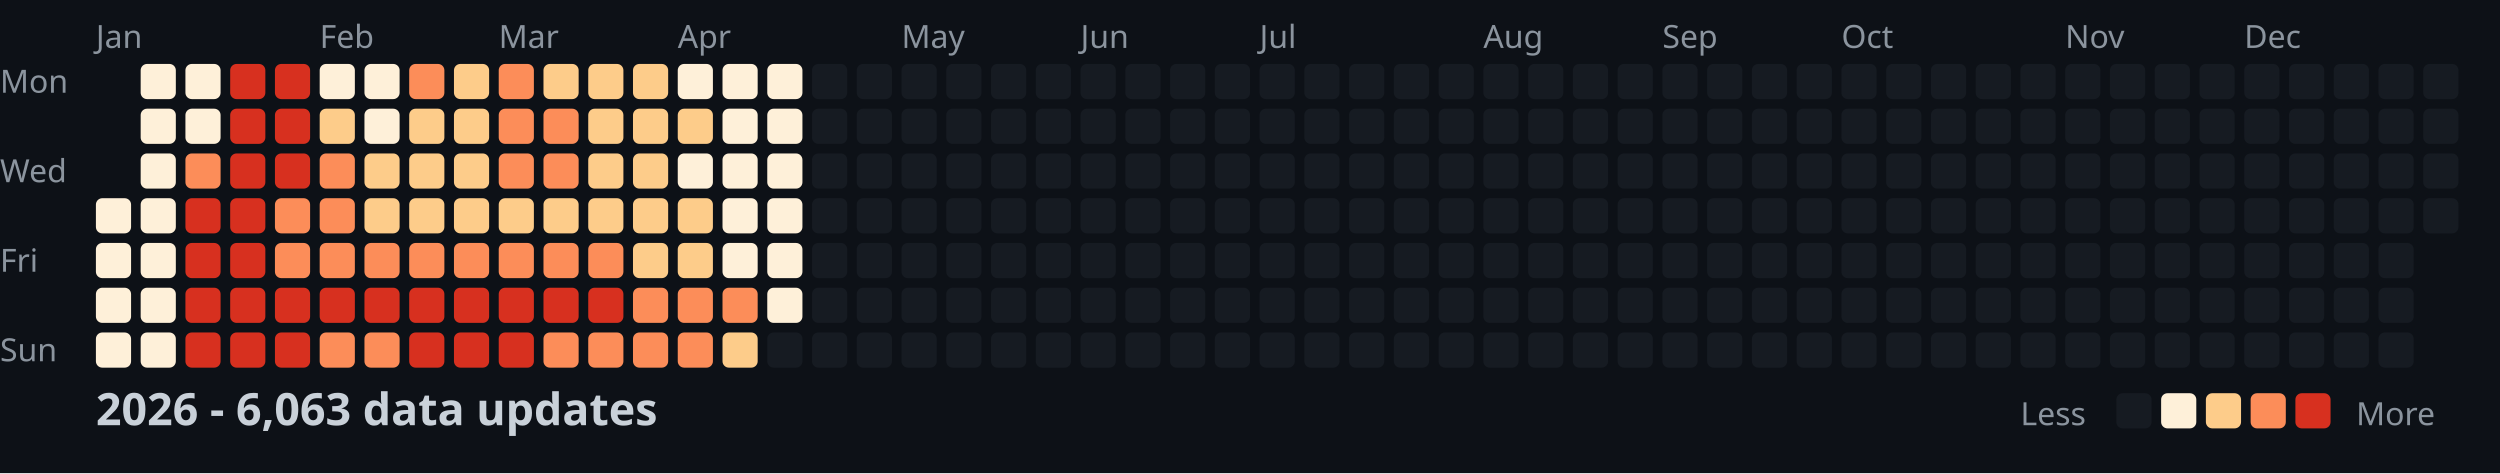
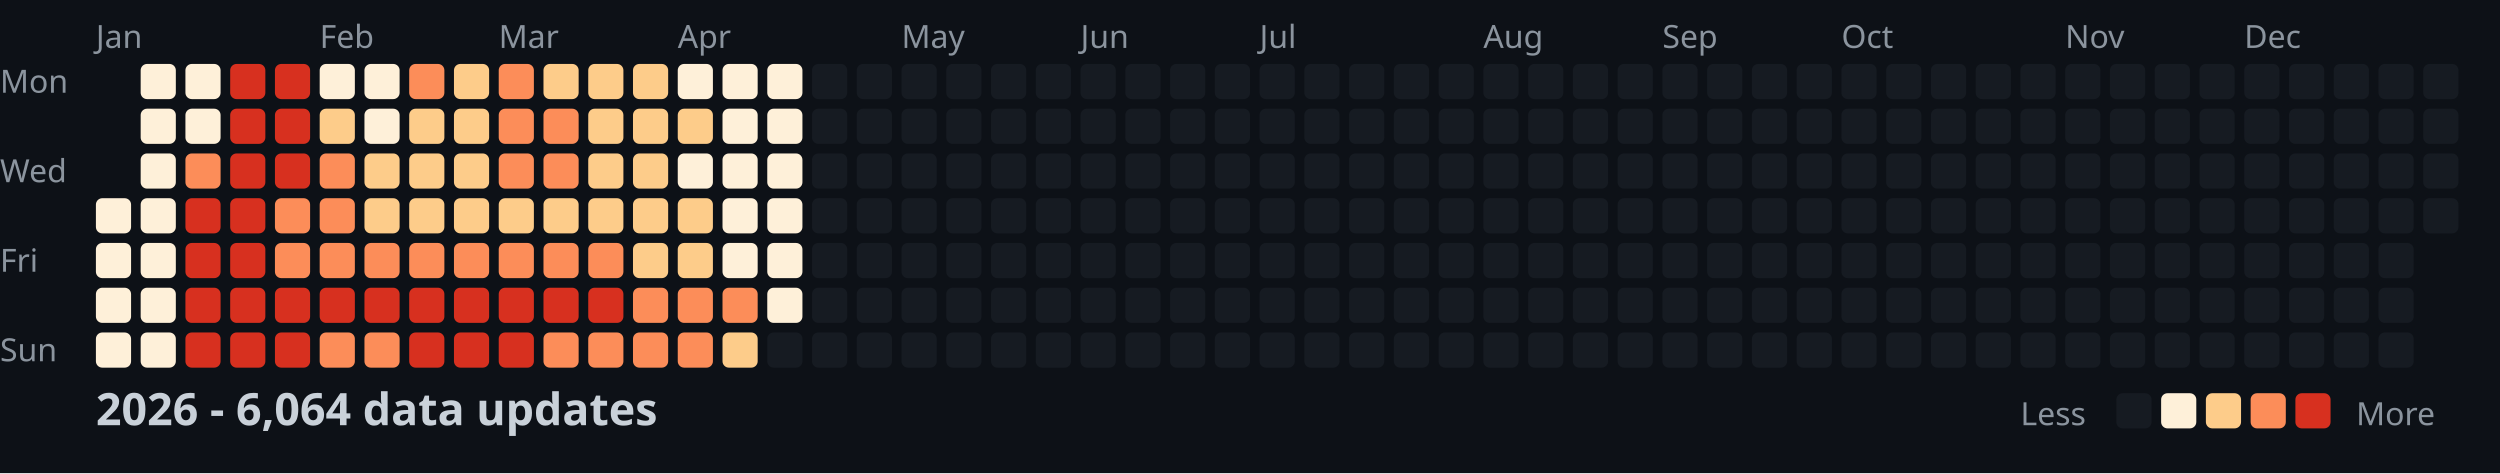
<svg xmlns="http://www.w3.org/2000/svg" width="782" height="148">
  <style>
    .month { font: 10px sans-serif; fill: #8b949e; }
    .day { font: 10px sans-serif; fill: #8b949e; }
    .title { font: bold 14px sans-serif; fill: #c9d1d9; }
    .legend { font: 10px sans-serif; fill: #8b949e; }
  </style>
  <rect width="100%" height="100%" fill="#0d1117" />
  <text x="0" y="29" class="day">Mon</text>
  <text x="0" y="57" class="day">Wed</text>
  <text x="0" y="85" class="day">Fri</text>
  <text x="0" y="113" class="day">Sun</text>
  <text x="30" y="15" class="month">Jan</text>
  <text x="100" y="15" class="month">Feb</text>
  <text x="156" y="15" class="month">Mar</text>
  <text x="212" y="15" class="month">Apr</text>
  <text x="282" y="15" class="month">May</text>
  <text x="338" y="15" class="month">Jun</text>
  <text x="394" y="15" class="month">Jul</text>
  <text x="464" y="15" class="month">Aug</text>
  <text x="520" y="15" class="month">Sep</text>
  <text x="576" y="15" class="month">Oct</text>
  <text x="646" y="15" class="month">Nov</text>
  <text x="702" y="15" class="month">Dec</text>
  <rect x="30" y="62" width="11" height="11" fill="#fef0d9" rx="2" />
  <rect x="30" y="76" width="11" height="11" fill="#fef0d9" rx="2" />
  <rect x="30" y="90" width="11" height="11" fill="#fef0d9" rx="2" />
  <rect x="30" y="104" width="11" height="11" fill="#fef0d9" rx="2" />
  <rect x="44" y="20" width="11" height="11" fill="#fef0d9" rx="2" />
  <rect x="44" y="34" width="11" height="11" fill="#fef0d9" rx="2" />
  <rect x="44" y="48" width="11" height="11" fill="#fef0d9" rx="2" />
  <rect x="44" y="62" width="11" height="11" fill="#fef0d9" rx="2" />
  <rect x="44" y="76" width="11" height="11" fill="#fef0d9" rx="2" />
  <rect x="44" y="90" width="11" height="11" fill="#fef0d9" rx="2" />
  <rect x="44" y="104" width="11" height="11" fill="#fef0d9" rx="2" />
  <rect x="58" y="20" width="11" height="11" fill="#fef0d9" rx="2" />
  <rect x="58" y="34" width="11" height="11" fill="#fef0d9" rx="2" />
  <rect x="58" y="48" width="11" height="11" fill="#fc8d59" rx="2" />
  <rect x="58" y="62" width="11" height="11" fill="#d7301f" rx="2" />
  <rect x="58" y="76" width="11" height="11" fill="#d7301f" rx="2" />
  <rect x="58" y="90" width="11" height="11" fill="#d7301f" rx="2" />
  <rect x="58" y="104" width="11" height="11" fill="#d7301f" rx="2" />
  <rect x="72" y="20" width="11" height="11" fill="#d7301f" rx="2" />
  <rect x="72" y="34" width="11" height="11" fill="#d7301f" rx="2" />
  <rect x="72" y="48" width="11" height="11" fill="#d7301f" rx="2" />
  <rect x="72" y="62" width="11" height="11" fill="#d7301f" rx="2" />
  <rect x="72" y="76" width="11" height="11" fill="#d7301f" rx="2" />
  <rect x="72" y="90" width="11" height="11" fill="#d7301f" rx="2" />
  <rect x="72" y="104" width="11" height="11" fill="#d7301f" rx="2" />
  <rect x="86" y="20" width="11" height="11" fill="#d7301f" rx="2" />
  <rect x="86" y="34" width="11" height="11" fill="#d7301f" rx="2" />
  <rect x="86" y="48" width="11" height="11" fill="#d7301f" rx="2" />
  <rect x="86" y="62" width="11" height="11" fill="#fc8d59" rx="2" />
  <rect x="86" y="76" width="11" height="11" fill="#fc8d59" rx="2" />
  <rect x="86" y="90" width="11" height="11" fill="#d7301f" rx="2" />
  <rect x="86" y="104" width="11" height="11" fill="#d7301f" rx="2" />
  <rect x="100" y="20" width="11" height="11" fill="#fef0d9" rx="2" />
  <rect x="100" y="34" width="11" height="11" fill="#fdcc8a" rx="2" />
  <rect x="100" y="48" width="11" height="11" fill="#fc8d59" rx="2" />
  <rect x="100" y="62" width="11" height="11" fill="#fc8d59" rx="2" />
  <rect x="100" y="76" width="11" height="11" fill="#fc8d59" rx="2" />
  <rect x="100" y="90" width="11" height="11" fill="#d7301f" rx="2" />
  <rect x="100" y="104" width="11" height="11" fill="#fc8d59" rx="2" />
  <rect x="114" y="20" width="11" height="11" fill="#fef0d9" rx="2" />
  <rect x="114" y="34" width="11" height="11" fill="#fef0d9" rx="2" />
  <rect x="114" y="48" width="11" height="11" fill="#fdcc8a" rx="2" />
  <rect x="114" y="62" width="11" height="11" fill="#fdcc8a" rx="2" />
  <rect x="114" y="76" width="11" height="11" fill="#fc8d59" rx="2" />
  <rect x="114" y="90" width="11" height="11" fill="#d7301f" rx="2" />
  <rect x="114" y="104" width="11" height="11" fill="#fc8d59" rx="2" />
  <rect x="128" y="20" width="11" height="11" fill="#fc8d59" rx="2" />
  <rect x="128" y="34" width="11" height="11" fill="#fdcc8a" rx="2" />
  <rect x="128" y="48" width="11" height="11" fill="#fdcc8a" rx="2" />
  <rect x="128" y="62" width="11" height="11" fill="#fdcc8a" rx="2" />
  <rect x="128" y="76" width="11" height="11" fill="#fc8d59" rx="2" />
  <rect x="128" y="90" width="11" height="11" fill="#d7301f" rx="2" />
  <rect x="128" y="104" width="11" height="11" fill="#d7301f" rx="2" />
  <rect x="142" y="20" width="11" height="11" fill="#fdcc8a" rx="2" />
  <rect x="142" y="34" width="11" height="11" fill="#fdcc8a" rx="2" />
  <rect x="142" y="48" width="11" height="11" fill="#fdcc8a" rx="2" />
  <rect x="142" y="62" width="11" height="11" fill="#fdcc8a" rx="2" />
  <rect x="142" y="76" width="11" height="11" fill="#fc8d59" rx="2" />
  <rect x="142" y="90" width="11" height="11" fill="#d7301f" rx="2" />
  <rect x="142" y="104" width="11" height="11" fill="#d7301f" rx="2" />
  <rect x="156" y="20" width="11" height="11" fill="#fc8d59" rx="2" />
  <rect x="156" y="34" width="11" height="11" fill="#fc8d59" rx="2" />
  <rect x="156" y="48" width="11" height="11" fill="#fc8d59" rx="2" />
  <rect x="156" y="62" width="11" height="11" fill="#fdcc8a" rx="2" />
  <rect x="156" y="76" width="11" height="11" fill="#fc8d59" rx="2" />
  <rect x="156" y="90" width="11" height="11" fill="#d7301f" rx="2" />
  <rect x="156" y="104" width="11" height="11" fill="#d7301f" rx="2" />
  <rect x="170" y="20" width="11" height="11" fill="#fdcc8a" rx="2" />
  <rect x="170" y="34" width="11" height="11" fill="#fc8d59" rx="2" />
  <rect x="170" y="48" width="11" height="11" fill="#fc8d59" rx="2" />
  <rect x="170" y="62" width="11" height="11" fill="#fdcc8a" rx="2" />
  <rect x="170" y="76" width="11" height="11" fill="#fc8d59" rx="2" />
  <rect x="170" y="90" width="11" height="11" fill="#d7301f" rx="2" />
  <rect x="170" y="104" width="11" height="11" fill="#fc8d59" rx="2" />
  <rect x="184" y="20" width="11" height="11" fill="#fdcc8a" rx="2" />
  <rect x="184" y="34" width="11" height="11" fill="#fdcc8a" rx="2" />
  <rect x="184" y="48" width="11" height="11" fill="#fdcc8a" rx="2" />
  <rect x="184" y="62" width="11" height="11" fill="#fdcc8a" rx="2" />
  <rect x="184" y="76" width="11" height="11" fill="#fc8d59" rx="2" />
  <rect x="184" y="90" width="11" height="11" fill="#d7301f" rx="2" />
  <rect x="184" y="104" width="11" height="11" fill="#fc8d59" rx="2" />
  <rect x="198" y="20" width="11" height="11" fill="#fdcc8a" rx="2" />
  <rect x="198" y="34" width="11" height="11" fill="#fdcc8a" rx="2" />
  <rect x="198" y="48" width="11" height="11" fill="#fdcc8a" rx="2" />
  <rect x="198" y="62" width="11" height="11" fill="#fdcc8a" rx="2" />
  <rect x="198" y="76" width="11" height="11" fill="#fdcc8a" rx="2" />
  <rect x="198" y="90" width="11" height="11" fill="#fc8d59" rx="2" />
  <rect x="198" y="104" width="11" height="11" fill="#fc8d59" rx="2" />
  <rect x="212" y="20" width="11" height="11" fill="#fef0d9" rx="2" />
  <rect x="212" y="34" width="11" height="11" fill="#fdcc8a" rx="2" />
  <rect x="212" y="48" width="11" height="11" fill="#fef0d9" rx="2" />
  <rect x="212" y="62" width="11" height="11" fill="#fdcc8a" rx="2" />
  <rect x="212" y="76" width="11" height="11" fill="#fdcc8a" rx="2" />
  <rect x="212" y="90" width="11" height="11" fill="#fc8d59" rx="2" />
  <rect x="212" y="104" width="11" height="11" fill="#fc8d59" rx="2" />
  <rect x="226" y="20" width="11" height="11" fill="#fef0d9" rx="2" />
  <rect x="226" y="34" width="11" height="11" fill="#fef0d9" rx="2" />
  <rect x="226" y="48" width="11" height="11" fill="#fef0d9" rx="2" />
  <rect x="226" y="62" width="11" height="11" fill="#fef0d9" rx="2" />
  <rect x="226" y="76" width="11" height="11" fill="#fef0d9" rx="2" />
  <rect x="226" y="90" width="11" height="11" fill="#fc8d59" rx="2" />
  <rect x="226" y="104" width="11" height="11" fill="#fdcc8a" rx="2" />
  <rect x="240" y="20" width="11" height="11" fill="#fef0d9" rx="2" />
  <rect x="240" y="34" width="11" height="11" fill="#fef0d9" rx="2" />
  <rect x="240" y="48" width="11" height="11" fill="#fef0d9" rx="2" />
  <rect x="240" y="62" width="11" height="11" fill="#fef0d9" rx="2" />
  <rect x="240" y="76" width="11" height="11" fill="#fef0d9" rx="2" />
  <rect x="240" y="90" width="11" height="11" fill="#fef0d9" rx="2" />
  <rect x="240" y="104" width="11" height="11" fill="#161b22" rx="2" />
  <rect x="254" y="20" width="11" height="11" fill="#161b22" rx="2" />
  <rect x="254" y="34" width="11" height="11" fill="#161b22" rx="2" />
  <rect x="254" y="48" width="11" height="11" fill="#161b22" rx="2" />
  <rect x="254" y="62" width="11" height="11" fill="#161b22" rx="2" />
  <rect x="254" y="76" width="11" height="11" fill="#161b22" rx="2" />
  <rect x="254" y="90" width="11" height="11" fill="#161b22" rx="2" />
  <rect x="254" y="104" width="11" height="11" fill="#161b22" rx="2" />
  <rect x="268" y="20" width="11" height="11" fill="#161b22" rx="2" />
  <rect x="268" y="34" width="11" height="11" fill="#161b22" rx="2" />
  <rect x="268" y="48" width="11" height="11" fill="#161b22" rx="2" />
  <rect x="268" y="62" width="11" height="11" fill="#161b22" rx="2" />
  <rect x="268" y="76" width="11" height="11" fill="#161b22" rx="2" />
  <rect x="268" y="90" width="11" height="11" fill="#161b22" rx="2" />
  <rect x="268" y="104" width="11" height="11" fill="#161b22" rx="2" />
  <rect x="282" y="20" width="11" height="11" fill="#161b22" rx="2" />
  <rect x="282" y="34" width="11" height="11" fill="#161b22" rx="2" />
  <rect x="282" y="48" width="11" height="11" fill="#161b22" rx="2" />
  <rect x="282" y="62" width="11" height="11" fill="#161b22" rx="2" />
  <rect x="282" y="76" width="11" height="11" fill="#161b22" rx="2" />
  <rect x="282" y="90" width="11" height="11" fill="#161b22" rx="2" />
  <rect x="282" y="104" width="11" height="11" fill="#161b22" rx="2" />
  <rect x="296" y="20" width="11" height="11" fill="#161b22" rx="2" />
  <rect x="296" y="34" width="11" height="11" fill="#161b22" rx="2" />
  <rect x="296" y="48" width="11" height="11" fill="#161b22" rx="2" />
  <rect x="296" y="62" width="11" height="11" fill="#161b22" rx="2" />
  <rect x="296" y="76" width="11" height="11" fill="#161b22" rx="2" />
  <rect x="296" y="90" width="11" height="11" fill="#161b22" rx="2" />
  <rect x="296" y="104" width="11" height="11" fill="#161b22" rx="2" />
  <rect x="310" y="20" width="11" height="11" fill="#161b22" rx="2" />
  <rect x="310" y="34" width="11" height="11" fill="#161b22" rx="2" />
  <rect x="310" y="48" width="11" height="11" fill="#161b22" rx="2" />
  <rect x="310" y="62" width="11" height="11" fill="#161b22" rx="2" />
  <rect x="310" y="76" width="11" height="11" fill="#161b22" rx="2" />
  <rect x="310" y="90" width="11" height="11" fill="#161b22" rx="2" />
  <rect x="310" y="104" width="11" height="11" fill="#161b22" rx="2" />
  <rect x="324" y="20" width="11" height="11" fill="#161b22" rx="2" />
  <rect x="324" y="34" width="11" height="11" fill="#161b22" rx="2" />
  <rect x="324" y="48" width="11" height="11" fill="#161b22" rx="2" />
  <rect x="324" y="62" width="11" height="11" fill="#161b22" rx="2" />
  <rect x="324" y="76" width="11" height="11" fill="#161b22" rx="2" />
  <rect x="324" y="90" width="11" height="11" fill="#161b22" rx="2" />
  <rect x="324" y="104" width="11" height="11" fill="#161b22" rx="2" />
  <rect x="338" y="20" width="11" height="11" fill="#161b22" rx="2" />
  <rect x="338" y="34" width="11" height="11" fill="#161b22" rx="2" />
  <rect x="338" y="48" width="11" height="11" fill="#161b22" rx="2" />
  <rect x="338" y="62" width="11" height="11" fill="#161b22" rx="2" />
  <rect x="338" y="76" width="11" height="11" fill="#161b22" rx="2" />
  <rect x="338" y="90" width="11" height="11" fill="#161b22" rx="2" />
  <rect x="338" y="104" width="11" height="11" fill="#161b22" rx="2" />
  <rect x="352" y="20" width="11" height="11" fill="#161b22" rx="2" />
  <rect x="352" y="34" width="11" height="11" fill="#161b22" rx="2" />
  <rect x="352" y="48" width="11" height="11" fill="#161b22" rx="2" />
  <rect x="352" y="62" width="11" height="11" fill="#161b22" rx="2" />
  <rect x="352" y="76" width="11" height="11" fill="#161b22" rx="2" />
  <rect x="352" y="90" width="11" height="11" fill="#161b22" rx="2" />
  <rect x="352" y="104" width="11" height="11" fill="#161b22" rx="2" />
  <rect x="366" y="20" width="11" height="11" fill="#161b22" rx="2" />
  <rect x="366" y="34" width="11" height="11" fill="#161b22" rx="2" />
  <rect x="366" y="48" width="11" height="11" fill="#161b22" rx="2" />
  <rect x="366" y="62" width="11" height="11" fill="#161b22" rx="2" />
  <rect x="366" y="76" width="11" height="11" fill="#161b22" rx="2" />
  <rect x="366" y="90" width="11" height="11" fill="#161b22" rx="2" />
  <rect x="366" y="104" width="11" height="11" fill="#161b22" rx="2" />
  <rect x="380" y="20" width="11" height="11" fill="#161b22" rx="2" />
  <rect x="380" y="34" width="11" height="11" fill="#161b22" rx="2" />
  <rect x="380" y="48" width="11" height="11" fill="#161b22" rx="2" />
  <rect x="380" y="62" width="11" height="11" fill="#161b22" rx="2" />
  <rect x="380" y="76" width="11" height="11" fill="#161b22" rx="2" />
  <rect x="380" y="90" width="11" height="11" fill="#161b22" rx="2" />
  <rect x="380" y="104" width="11" height="11" fill="#161b22" rx="2" />
  <rect x="394" y="20" width="11" height="11" fill="#161b22" rx="2" />
  <rect x="394" y="34" width="11" height="11" fill="#161b22" rx="2" />
  <rect x="394" y="48" width="11" height="11" fill="#161b22" rx="2" />
  <rect x="394" y="62" width="11" height="11" fill="#161b22" rx="2" />
  <rect x="394" y="76" width="11" height="11" fill="#161b22" rx="2" />
  <rect x="394" y="90" width="11" height="11" fill="#161b22" rx="2" />
  <rect x="394" y="104" width="11" height="11" fill="#161b22" rx="2" />
  <rect x="408" y="20" width="11" height="11" fill="#161b22" rx="2" />
  <rect x="408" y="34" width="11" height="11" fill="#161b22" rx="2" />
  <rect x="408" y="48" width="11" height="11" fill="#161b22" rx="2" />
  <rect x="408" y="62" width="11" height="11" fill="#161b22" rx="2" />
  <rect x="408" y="76" width="11" height="11" fill="#161b22" rx="2" />
  <rect x="408" y="90" width="11" height="11" fill="#161b22" rx="2" />
  <rect x="408" y="104" width="11" height="11" fill="#161b22" rx="2" />
  <rect x="422" y="20" width="11" height="11" fill="#161b22" rx="2" />
  <rect x="422" y="34" width="11" height="11" fill="#161b22" rx="2" />
  <rect x="422" y="48" width="11" height="11" fill="#161b22" rx="2" />
  <rect x="422" y="62" width="11" height="11" fill="#161b22" rx="2" />
  <rect x="422" y="76" width="11" height="11" fill="#161b22" rx="2" />
  <rect x="422" y="90" width="11" height="11" fill="#161b22" rx="2" />
  <rect x="422" y="104" width="11" height="11" fill="#161b22" rx="2" />
  <rect x="436" y="20" width="11" height="11" fill="#161b22" rx="2" />
  <rect x="436" y="34" width="11" height="11" fill="#161b22" rx="2" />
  <rect x="436" y="48" width="11" height="11" fill="#161b22" rx="2" />
  <rect x="436" y="62" width="11" height="11" fill="#161b22" rx="2" />
  <rect x="436" y="76" width="11" height="11" fill="#161b22" rx="2" />
  <rect x="436" y="90" width="11" height="11" fill="#161b22" rx="2" />
  <rect x="436" y="104" width="11" height="11" fill="#161b22" rx="2" />
  <rect x="450" y="20" width="11" height="11" fill="#161b22" rx="2" />
  <rect x="450" y="34" width="11" height="11" fill="#161b22" rx="2" />
  <rect x="450" y="48" width="11" height="11" fill="#161b22" rx="2" />
  <rect x="450" y="62" width="11" height="11" fill="#161b22" rx="2" />
  <rect x="450" y="76" width="11" height="11" fill="#161b22" rx="2" />
  <rect x="450" y="90" width="11" height="11" fill="#161b22" rx="2" />
  <rect x="450" y="104" width="11" height="11" fill="#161b22" rx="2" />
  <rect x="464" y="20" width="11" height="11" fill="#161b22" rx="2" />
  <rect x="464" y="34" width="11" height="11" fill="#161b22" rx="2" />
  <rect x="464" y="48" width="11" height="11" fill="#161b22" rx="2" />
  <rect x="464" y="62" width="11" height="11" fill="#161b22" rx="2" />
  <rect x="464" y="76" width="11" height="11" fill="#161b22" rx="2" />
  <rect x="464" y="90" width="11" height="11" fill="#161b22" rx="2" />
  <rect x="464" y="104" width="11" height="11" fill="#161b22" rx="2" />
  <rect x="478" y="20" width="11" height="11" fill="#161b22" rx="2" />
  <rect x="478" y="34" width="11" height="11" fill="#161b22" rx="2" />
  <rect x="478" y="48" width="11" height="11" fill="#161b22" rx="2" />
  <rect x="478" y="62" width="11" height="11" fill="#161b22" rx="2" />
  <rect x="478" y="76" width="11" height="11" fill="#161b22" rx="2" />
  <rect x="478" y="90" width="11" height="11" fill="#161b22" rx="2" />
  <rect x="478" y="104" width="11" height="11" fill="#161b22" rx="2" />
  <rect x="492" y="20" width="11" height="11" fill="#161b22" rx="2" />
  <rect x="492" y="34" width="11" height="11" fill="#161b22" rx="2" />
  <rect x="492" y="48" width="11" height="11" fill="#161b22" rx="2" />
  <rect x="492" y="62" width="11" height="11" fill="#161b22" rx="2" />
  <rect x="492" y="76" width="11" height="11" fill="#161b22" rx="2" />
  <rect x="492" y="90" width="11" height="11" fill="#161b22" rx="2" />
  <rect x="492" y="104" width="11" height="11" fill="#161b22" rx="2" />
  <rect x="506" y="20" width="11" height="11" fill="#161b22" rx="2" />
  <rect x="506" y="34" width="11" height="11" fill="#161b22" rx="2" />
  <rect x="506" y="48" width="11" height="11" fill="#161b22" rx="2" />
  <rect x="506" y="62" width="11" height="11" fill="#161b22" rx="2" />
  <rect x="506" y="76" width="11" height="11" fill="#161b22" rx="2" />
  <rect x="506" y="90" width="11" height="11" fill="#161b22" rx="2" />
  <rect x="506" y="104" width="11" height="11" fill="#161b22" rx="2" />
  <rect x="520" y="20" width="11" height="11" fill="#161b22" rx="2" />
  <rect x="520" y="34" width="11" height="11" fill="#161b22" rx="2" />
  <rect x="520" y="48" width="11" height="11" fill="#161b22" rx="2" />
  <rect x="520" y="62" width="11" height="11" fill="#161b22" rx="2" />
  <rect x="520" y="76" width="11" height="11" fill="#161b22" rx="2" />
  <rect x="520" y="90" width="11" height="11" fill="#161b22" rx="2" />
  <rect x="520" y="104" width="11" height="11" fill="#161b22" rx="2" />
  <rect x="534" y="20" width="11" height="11" fill="#161b22" rx="2" />
  <rect x="534" y="34" width="11" height="11" fill="#161b22" rx="2" />
  <rect x="534" y="48" width="11" height="11" fill="#161b22" rx="2" />
  <rect x="534" y="62" width="11" height="11" fill="#161b22" rx="2" />
  <rect x="534" y="76" width="11" height="11" fill="#161b22" rx="2" />
  <rect x="534" y="90" width="11" height="11" fill="#161b22" rx="2" />
  <rect x="534" y="104" width="11" height="11" fill="#161b22" rx="2" />
  <rect x="548" y="20" width="11" height="11" fill="#161b22" rx="2" />
  <rect x="548" y="34" width="11" height="11" fill="#161b22" rx="2" />
  <rect x="548" y="48" width="11" height="11" fill="#161b22" rx="2" />
  <rect x="548" y="62" width="11" height="11" fill="#161b22" rx="2" />
  <rect x="548" y="76" width="11" height="11" fill="#161b22" rx="2" />
  <rect x="548" y="90" width="11" height="11" fill="#161b22" rx="2" />
  <rect x="548" y="104" width="11" height="11" fill="#161b22" rx="2" />
  <rect x="562" y="20" width="11" height="11" fill="#161b22" rx="2" />
  <rect x="562" y="34" width="11" height="11" fill="#161b22" rx="2" />
  <rect x="562" y="48" width="11" height="11" fill="#161b22" rx="2" />
  <rect x="562" y="62" width="11" height="11" fill="#161b22" rx="2" />
  <rect x="562" y="76" width="11" height="11" fill="#161b22" rx="2" />
  <rect x="562" y="90" width="11" height="11" fill="#161b22" rx="2" />
  <rect x="562" y="104" width="11" height="11" fill="#161b22" rx="2" />
  <rect x="576" y="20" width="11" height="11" fill="#161b22" rx="2" />
  <rect x="576" y="34" width="11" height="11" fill="#161b22" rx="2" />
  <rect x="576" y="48" width="11" height="11" fill="#161b22" rx="2" />
  <rect x="576" y="62" width="11" height="11" fill="#161b22" rx="2" />
  <rect x="576" y="76" width="11" height="11" fill="#161b22" rx="2" />
  <rect x="576" y="90" width="11" height="11" fill="#161b22" rx="2" />
  <rect x="576" y="104" width="11" height="11" fill="#161b22" rx="2" />
  <rect x="590" y="20" width="11" height="11" fill="#161b22" rx="2" />
  <rect x="590" y="34" width="11" height="11" fill="#161b22" rx="2" />
  <rect x="590" y="48" width="11" height="11" fill="#161b22" rx="2" />
  <rect x="590" y="62" width="11" height="11" fill="#161b22" rx="2" />
  <rect x="590" y="76" width="11" height="11" fill="#161b22" rx="2" />
  <rect x="590" y="90" width="11" height="11" fill="#161b22" rx="2" />
  <rect x="590" y="104" width="11" height="11" fill="#161b22" rx="2" />
  <rect x="604" y="20" width="11" height="11" fill="#161b22" rx="2" />
  <rect x="604" y="34" width="11" height="11" fill="#161b22" rx="2" />
  <rect x="604" y="48" width="11" height="11" fill="#161b22" rx="2" />
  <rect x="604" y="62" width="11" height="11" fill="#161b22" rx="2" />
  <rect x="604" y="76" width="11" height="11" fill="#161b22" rx="2" />
  <rect x="604" y="90" width="11" height="11" fill="#161b22" rx="2" />
  <rect x="604" y="104" width="11" height="11" fill="#161b22" rx="2" />
  <rect x="618" y="20" width="11" height="11" fill="#161b22" rx="2" />
  <rect x="618" y="34" width="11" height="11" fill="#161b22" rx="2" />
  <rect x="618" y="48" width="11" height="11" fill="#161b22" rx="2" />
  <rect x="618" y="62" width="11" height="11" fill="#161b22" rx="2" />
  <rect x="618" y="76" width="11" height="11" fill="#161b22" rx="2" />
  <rect x="618" y="90" width="11" height="11" fill="#161b22" rx="2" />
  <rect x="618" y="104" width="11" height="11" fill="#161b22" rx="2" />
  <rect x="632" y="20" width="11" height="11" fill="#161b22" rx="2" />
  <rect x="632" y="34" width="11" height="11" fill="#161b22" rx="2" />
  <rect x="632" y="48" width="11" height="11" fill="#161b22" rx="2" />
  <rect x="632" y="62" width="11" height="11" fill="#161b22" rx="2" />
  <rect x="632" y="76" width="11" height="11" fill="#161b22" rx="2" />
  <rect x="632" y="90" width="11" height="11" fill="#161b22" rx="2" />
  <rect x="632" y="104" width="11" height="11" fill="#161b22" rx="2" />
  <rect x="646" y="20" width="11" height="11" fill="#161b22" rx="2" />
  <rect x="646" y="34" width="11" height="11" fill="#161b22" rx="2" />
  <rect x="646" y="48" width="11" height="11" fill="#161b22" rx="2" />
  <rect x="646" y="62" width="11" height="11" fill="#161b22" rx="2" />
  <rect x="646" y="76" width="11" height="11" fill="#161b22" rx="2" />
  <rect x="646" y="90" width="11" height="11" fill="#161b22" rx="2" />
  <rect x="646" y="104" width="11" height="11" fill="#161b22" rx="2" />
  <rect x="660" y="20" width="11" height="11" fill="#161b22" rx="2" />
  <rect x="660" y="34" width="11" height="11" fill="#161b22" rx="2" />
  <rect x="660" y="48" width="11" height="11" fill="#161b22" rx="2" />
  <rect x="660" y="62" width="11" height="11" fill="#161b22" rx="2" />
  <rect x="660" y="76" width="11" height="11" fill="#161b22" rx="2" />
  <rect x="660" y="90" width="11" height="11" fill="#161b22" rx="2" />
  <rect x="660" y="104" width="11" height="11" fill="#161b22" rx="2" />
  <rect x="674" y="20" width="11" height="11" fill="#161b22" rx="2" />
  <rect x="674" y="34" width="11" height="11" fill="#161b22" rx="2" />
  <rect x="674" y="48" width="11" height="11" fill="#161b22" rx="2" />
  <rect x="674" y="62" width="11" height="11" fill="#161b22" rx="2" />
  <rect x="674" y="76" width="11" height="11" fill="#161b22" rx="2" />
  <rect x="674" y="90" width="11" height="11" fill="#161b22" rx="2" />
  <rect x="674" y="104" width="11" height="11" fill="#161b22" rx="2" />
  <rect x="688" y="20" width="11" height="11" fill="#161b22" rx="2" />
  <rect x="688" y="34" width="11" height="11" fill="#161b22" rx="2" />
  <rect x="688" y="48" width="11" height="11" fill="#161b22" rx="2" />
  <rect x="688" y="62" width="11" height="11" fill="#161b22" rx="2" />
  <rect x="688" y="76" width="11" height="11" fill="#161b22" rx="2" />
  <rect x="688" y="90" width="11" height="11" fill="#161b22" rx="2" />
  <rect x="688" y="104" width="11" height="11" fill="#161b22" rx="2" />
  <rect x="702" y="20" width="11" height="11" fill="#161b22" rx="2" />
  <rect x="702" y="34" width="11" height="11" fill="#161b22" rx="2" />
  <rect x="702" y="48" width="11" height="11" fill="#161b22" rx="2" />
  <rect x="702" y="62" width="11" height="11" fill="#161b22" rx="2" />
  <rect x="702" y="76" width="11" height="11" fill="#161b22" rx="2" />
  <rect x="702" y="90" width="11" height="11" fill="#161b22" rx="2" />
  <rect x="702" y="104" width="11" height="11" fill="#161b22" rx="2" />
  <rect x="716" y="20" width="11" height="11" fill="#161b22" rx="2" />
  <rect x="716" y="34" width="11" height="11" fill="#161b22" rx="2" />
  <rect x="716" y="48" width="11" height="11" fill="#161b22" rx="2" />
  <rect x="716" y="62" width="11" height="11" fill="#161b22" rx="2" />
  <rect x="716" y="76" width="11" height="11" fill="#161b22" rx="2" />
  <rect x="716" y="90" width="11" height="11" fill="#161b22" rx="2" />
  <rect x="716" y="104" width="11" height="11" fill="#161b22" rx="2" />
  <rect x="730" y="20" width="11" height="11" fill="#161b22" rx="2" />
  <rect x="730" y="34" width="11" height="11" fill="#161b22" rx="2" />
  <rect x="730" y="48" width="11" height="11" fill="#161b22" rx="2" />
  <rect x="730" y="62" width="11" height="11" fill="#161b22" rx="2" />
  <rect x="730" y="76" width="11" height="11" fill="#161b22" rx="2" />
  <rect x="730" y="90" width="11" height="11" fill="#161b22" rx="2" />
  <rect x="730" y="104" width="11" height="11" fill="#161b22" rx="2" />
  <rect x="744" y="20" width="11" height="11" fill="#161b22" rx="2" />
  <rect x="744" y="34" width="11" height="11" fill="#161b22" rx="2" />
  <rect x="744" y="48" width="11" height="11" fill="#161b22" rx="2" />
  <rect x="744" y="62" width="11" height="11" fill="#161b22" rx="2" />
  <rect x="744" y="76" width="11" height="11" fill="#161b22" rx="2" />
  <rect x="744" y="90" width="11" height="11" fill="#161b22" rx="2" />
  <rect x="744" y="104" width="11" height="11" fill="#161b22" rx="2" />
  <rect x="758" y="20" width="11" height="11" fill="#161b22" rx="2" />
  <rect x="758" y="34" width="11" height="11" fill="#161b22" rx="2" />
  <rect x="758" y="48" width="11" height="11" fill="#161b22" rx="2" />
  <rect x="758" y="62" width="11" height="11" fill="#161b22" rx="2" />
-   <text x="30" y="133" class="title">2026 - 6,063 data updates</text>
+   <text x="30" y="133" class="title">2026 - 6,064 data updates</text>
  <text x="632" y="133" class="legend">Less</text>
  <rect x="662" y="123" width="11" height="11" fill="#161b22" rx="2" />
  <rect x="676" y="123" width="11" height="11" fill="#fef0d9" rx="2" />
  <rect x="690" y="123" width="11" height="11" fill="#fdcc8a" rx="2" />
  <rect x="704" y="123" width="11" height="11" fill="#fc8d59" rx="2" />
  <rect x="718" y="123" width="11" height="11" fill="#d7301f" rx="2" />
  <text x="737" y="133" class="legend">More</text>
</svg>
